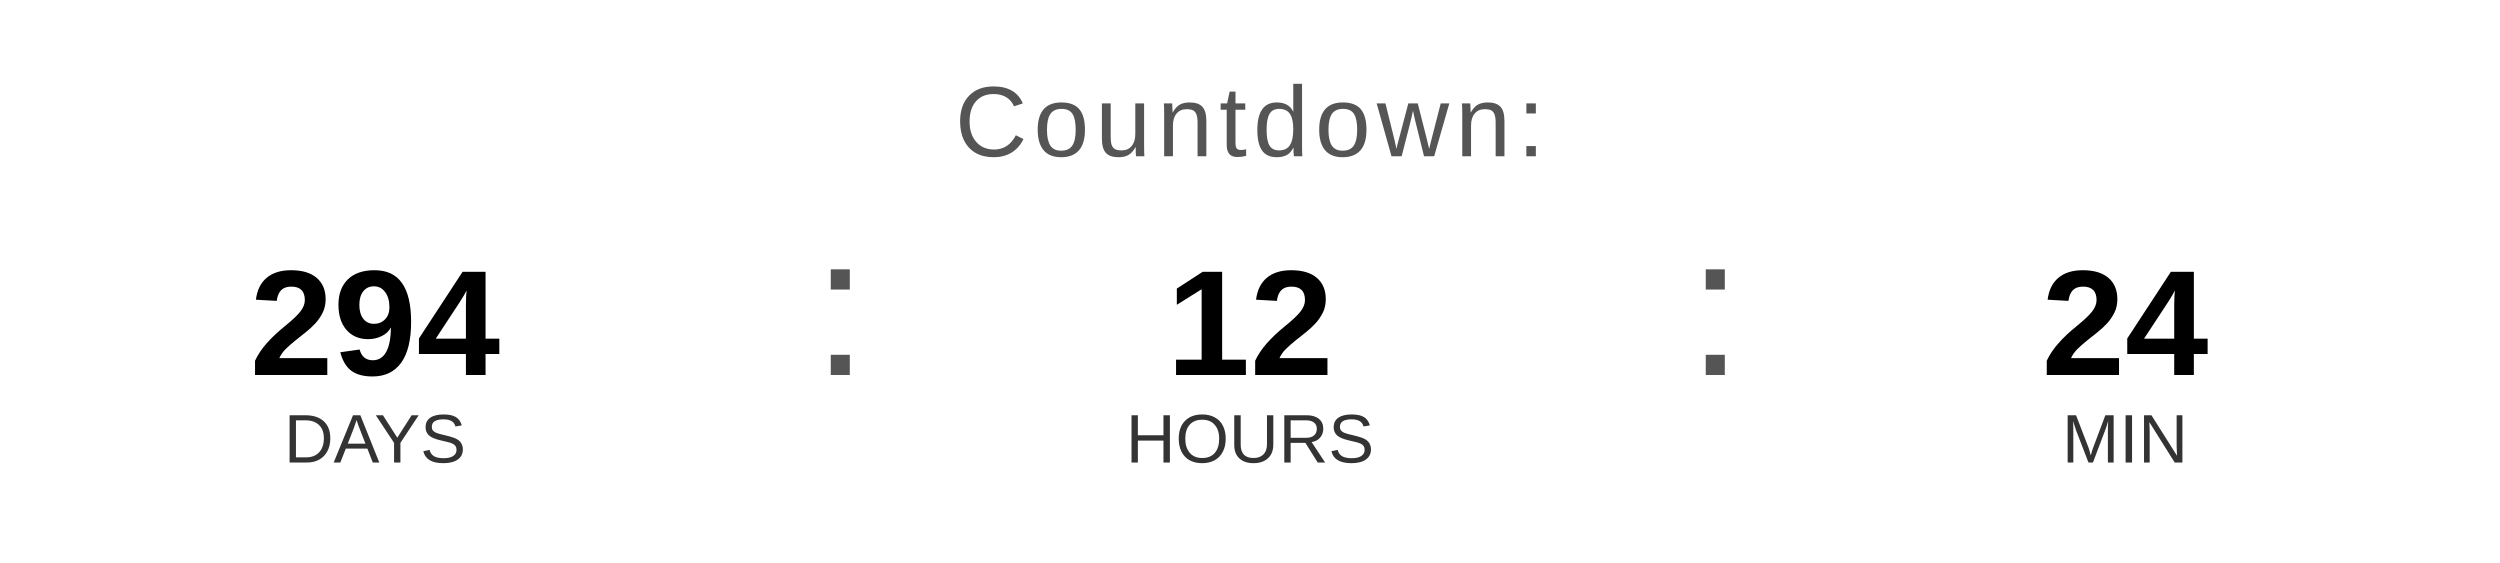
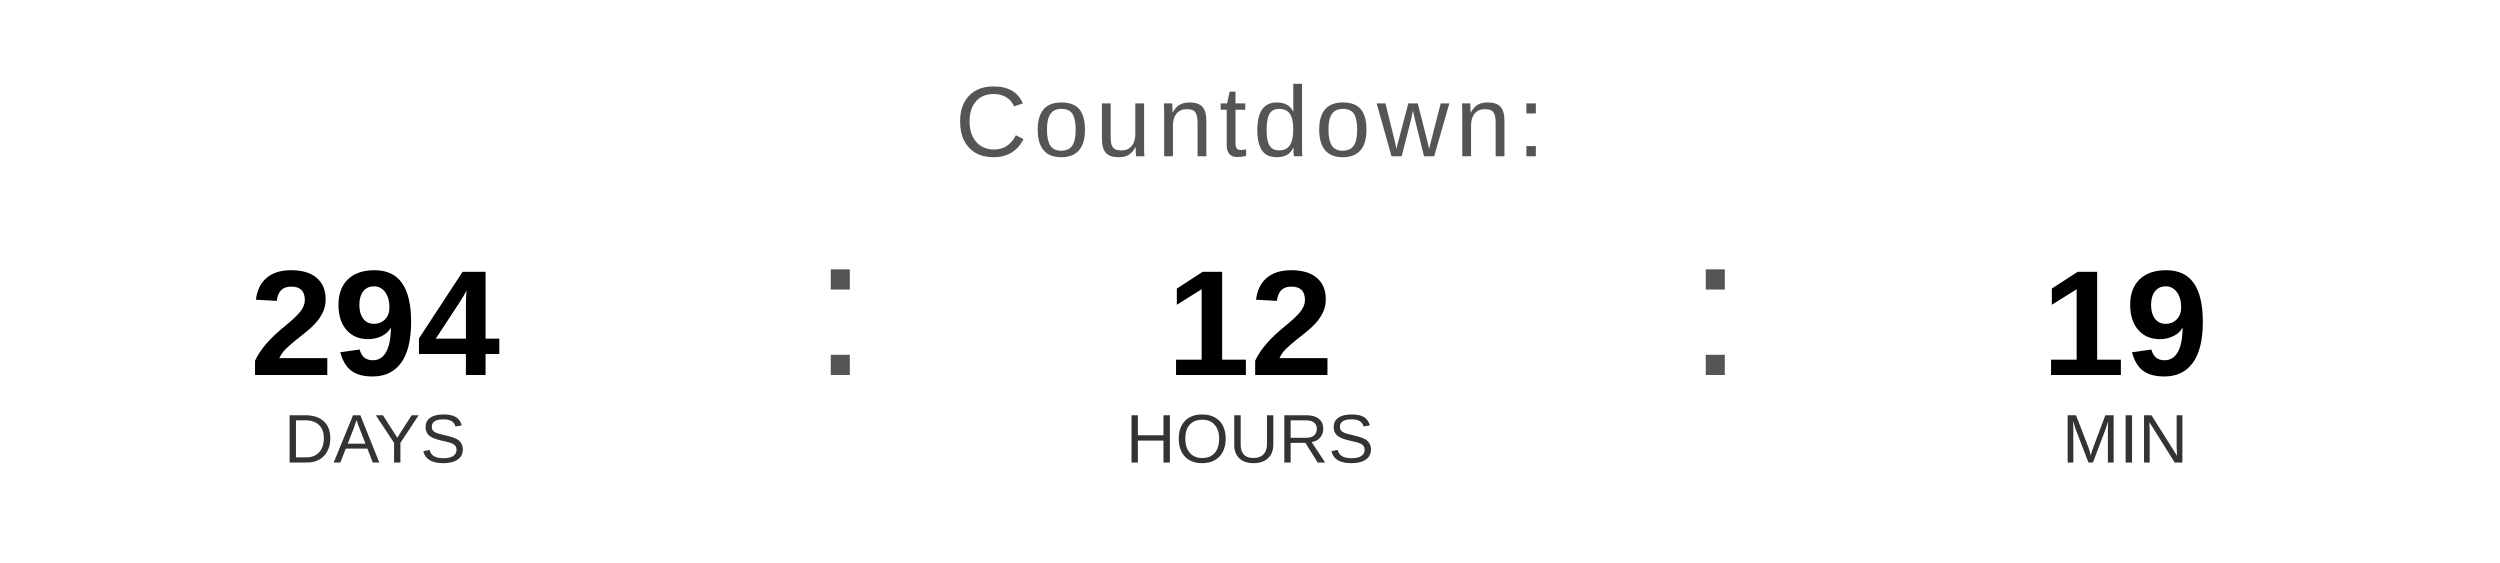
<svg xmlns="http://www.w3.org/2000/svg" width="400" height="90" viewBox="0 0 400 90">
  <text x="200" y="25" font-family="Arial, Helvetica, sans-serif" font-size="16" fill="#555555" text-anchor="middle" letter-spacing="1">
    Countdown:
  </text>
  <text x="60" y="60" font-family="Arial, Helvetica, sans-serif" font-size="24" font-weight="bold" fill="#000000" text-anchor="middle">294</text>
  <text x="60" y="74" font-family="Arial, Helvetica, sans-serif" font-size="11" fill="#333333" text-anchor="middle">DAYS</text>
  <text x="130" y="60" font-family="Arial, sans-serif" font-size="32" fill="#555555">:</text>
  <text x="200" y="60" font-family="Arial, Helvetica, sans-serif" font-size="24" font-weight="bold" fill="#000000" text-anchor="middle">12</text>
  <text x="200" y="74" font-family="Arial, Helvetica, sans-serif" font-size="11" fill="#333333" text-anchor="middle">HOURS</text>
  <text x="270" y="60" font-family="Arial, sans-serif" font-size="32" fill="#555555">:</text>
-   <text x="340" y="60" font-family="Arial, Helvetica, sans-serif" font-size="24" font-weight="bold" fill="#000000" text-anchor="middle">24</text>
+   <text x="340" y="60" font-family="Arial, Helvetica, sans-serif" font-size="24" font-weight="bold" fill="#000000" text-anchor="middle">19</text>
  <text x="340" y="74" font-family="Arial, Helvetica, sans-serif" font-size="11" fill="#333333" text-anchor="middle">MIN</text>
</svg>
